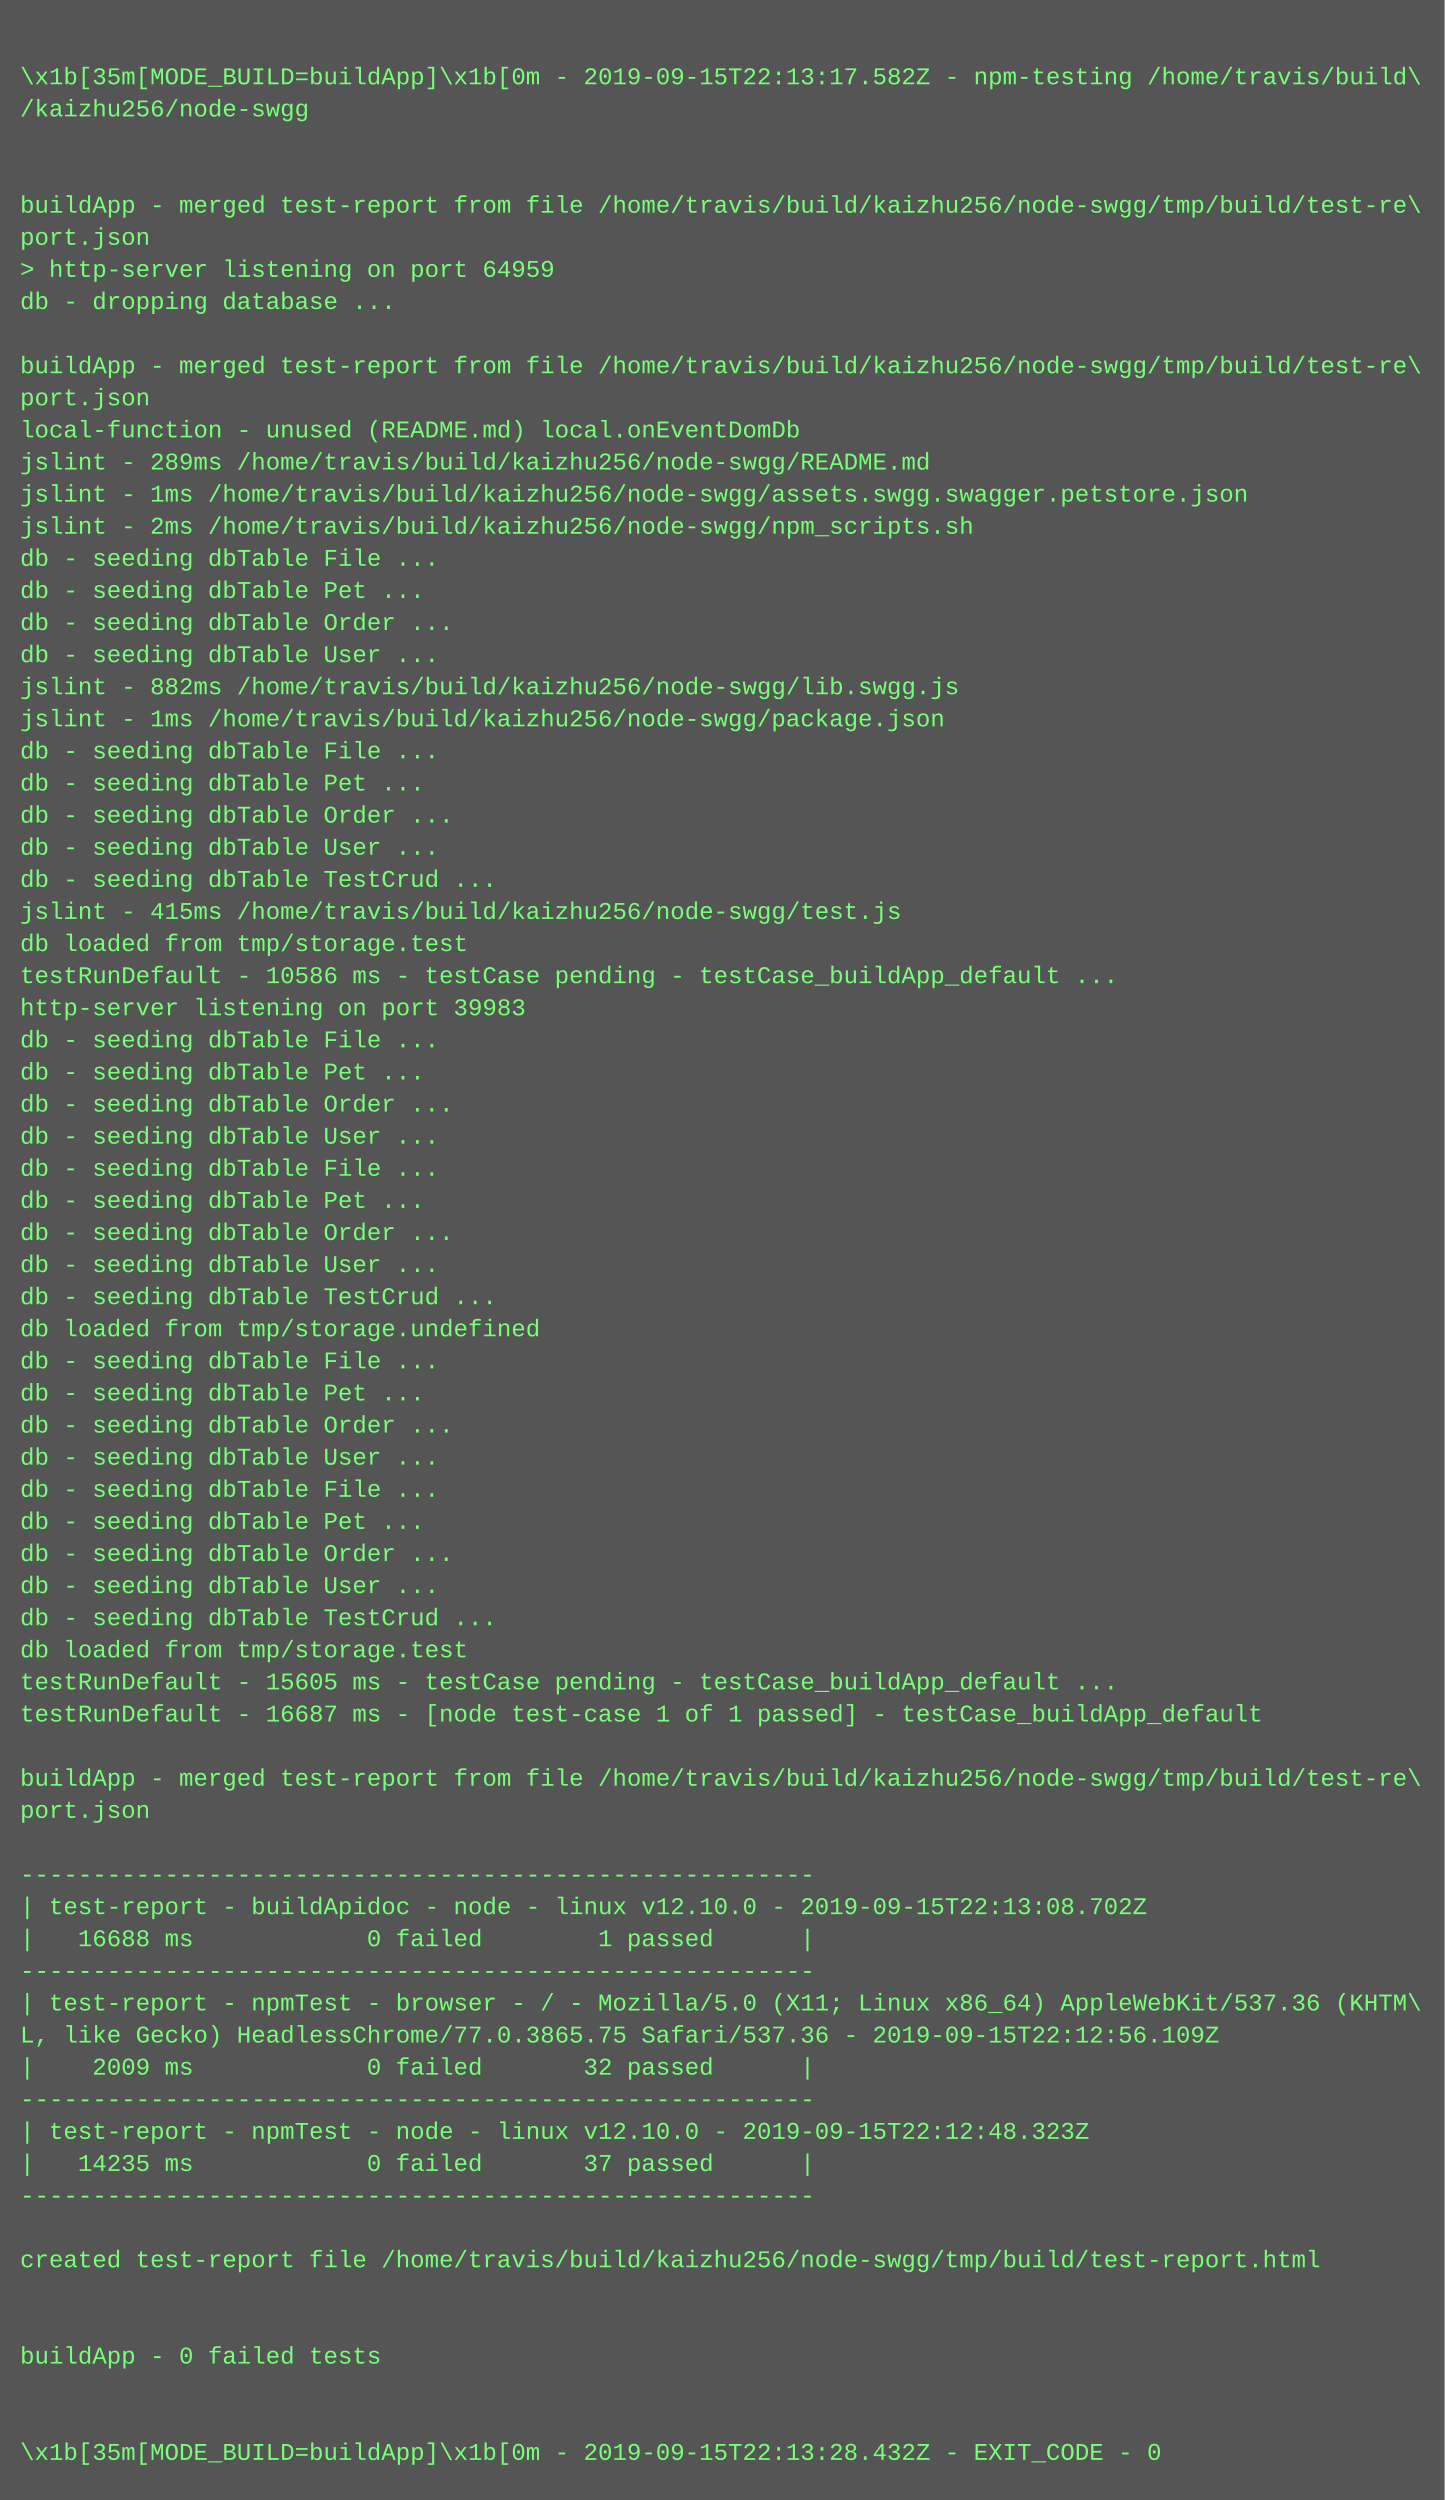
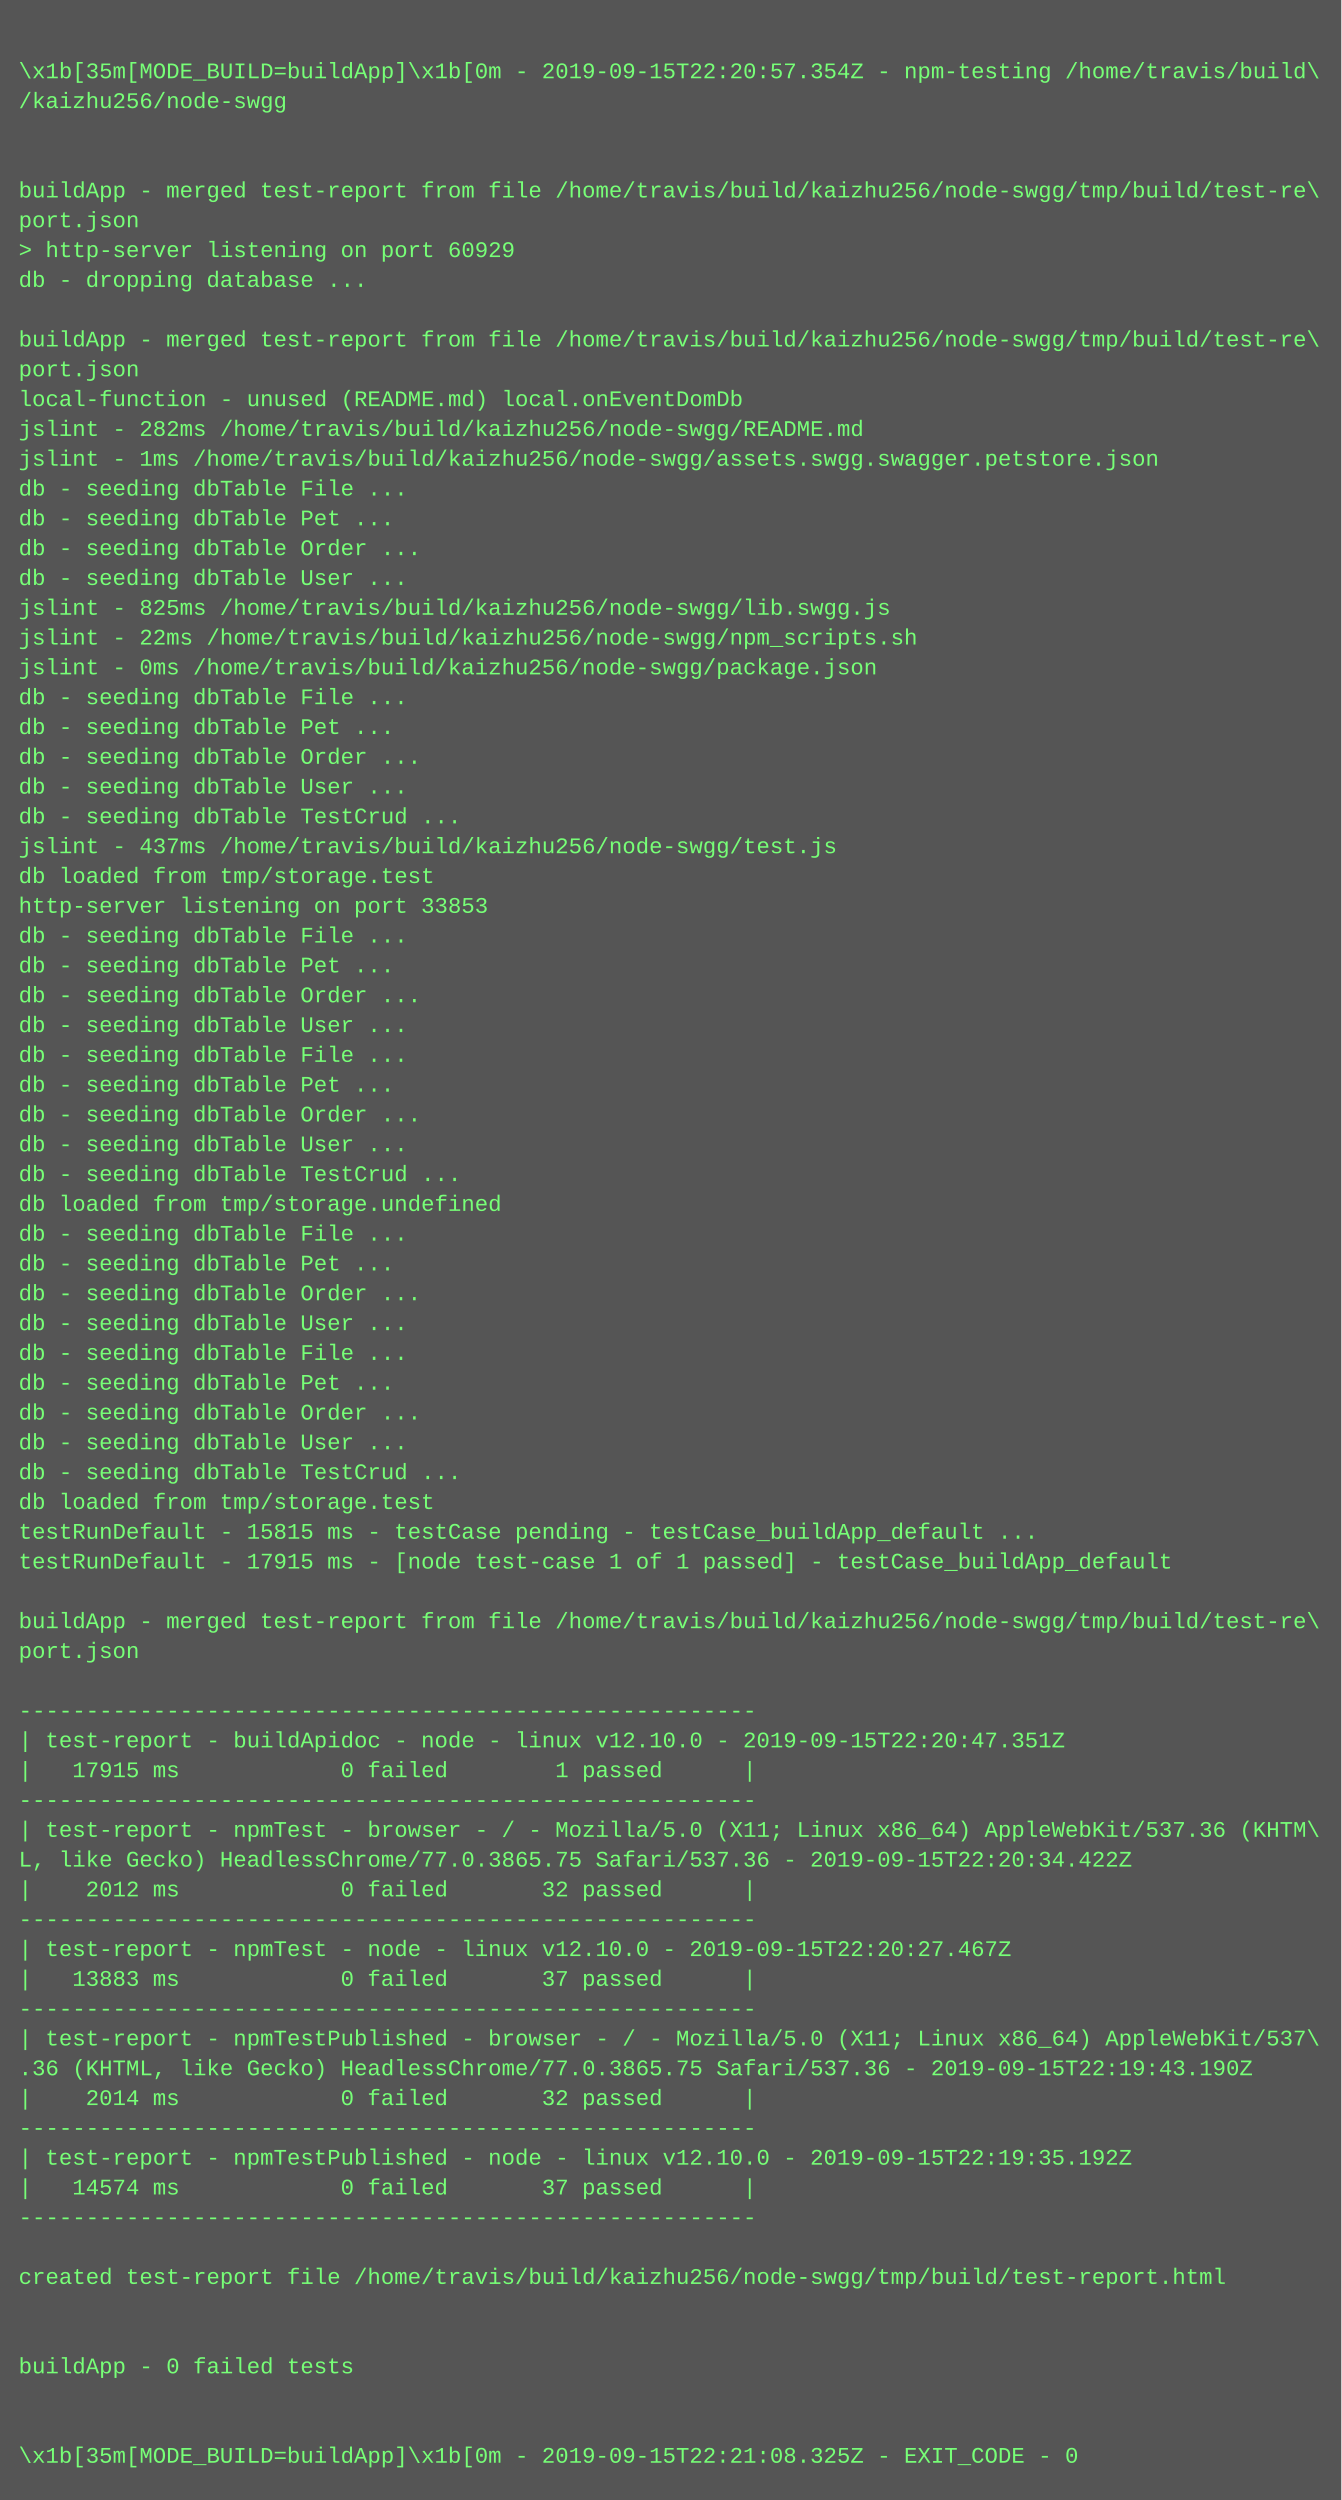
- <svg xmlns="http://www.w3.org/2000/svg" height="1246" width="720">
-   <rect height="1246" fill="#555" width="720" />
+ <svg xmlns="http://www.w3.org/2000/svg" height="1342" width="720">
+   <rect height="1342" fill="#555" width="720" />
  <text fill="#7f7" font-family="Courier New" font-size="12" xml:space="preserve">
    <tspan x="10" y="26" />
-     <tspan x="10" y="42">\x1b[35m[MODE_BUILD=buildApp]\x1b[0m - 2019-09-15T22:13:17.582Z - npm-testing /home/travis/build\</tspan>
+     <tspan x="10" y="42">\x1b[35m[MODE_BUILD=buildApp]\x1b[0m - 2019-09-15T22:20:57.354Z - npm-testing /home/travis/build\</tspan>
    <tspan x="10" y="58">/kaizhu256/node-swgg</tspan>
    <tspan x="10" y="74" />
    <tspan x="10" y="90" />
    <tspan x="10" y="106">buildApp - merged test-report from file /home/travis/build/kaizhu256/node-swgg/tmp/build/test-re\</tspan>
    <tspan x="10" y="122">port.json</tspan>
-     <tspan x="10" y="138">&gt; http-server listening on port 64959</tspan>
+     <tspan x="10" y="138">&gt; http-server listening on port 60929</tspan>
    <tspan x="10" y="154">db - dropping database ...</tspan>
    <tspan x="10" y="170" />
    <tspan x="10" y="186">buildApp - merged test-report from file /home/travis/build/kaizhu256/node-swgg/tmp/build/test-re\</tspan>
    <tspan x="10" y="202">port.json</tspan>
    <tspan x="10" y="218">local-function - unused (README.md) local.onEventDomDb</tspan>
-     <tspan x="10" y="234">jslint - 289ms /home/travis/build/kaizhu256/node-swgg/README.md</tspan>
+     <tspan x="10" y="234">jslint - 282ms /home/travis/build/kaizhu256/node-swgg/README.md</tspan>
    <tspan x="10" y="250">jslint - 1ms /home/travis/build/kaizhu256/node-swgg/assets.swgg.swagger.petstore.json</tspan>
-     <tspan x="10" y="266">jslint - 2ms /home/travis/build/kaizhu256/node-swgg/npm_scripts.sh</tspan>
-     <tspan x="10" y="282">db - seeding dbTable File ...</tspan>
-     <tspan x="10" y="298">db - seeding dbTable Pet ...</tspan>
-     <tspan x="10" y="314">db - seeding dbTable Order ...</tspan>
-     <tspan x="10" y="330">db - seeding dbTable User ...</tspan>
-     <tspan x="10" y="346">jslint - 882ms /home/travis/build/kaizhu256/node-swgg/lib.swgg.js</tspan>
-     <tspan x="10" y="362">jslint - 1ms /home/travis/build/kaizhu256/node-swgg/package.json</tspan>
+     <tspan x="10" y="266">db - seeding dbTable File ...</tspan>
+     <tspan x="10" y="282">db - seeding dbTable Pet ...</tspan>
+     <tspan x="10" y="298">db - seeding dbTable Order ...</tspan>
+     <tspan x="10" y="314">db - seeding dbTable User ...</tspan>
+     <tspan x="10" y="330">jslint - 825ms /home/travis/build/kaizhu256/node-swgg/lib.swgg.js</tspan>
+     <tspan x="10" y="346">jslint - 22ms /home/travis/build/kaizhu256/node-swgg/npm_scripts.sh</tspan>
+     <tspan x="10" y="362">jslint - 0ms /home/travis/build/kaizhu256/node-swgg/package.json</tspan>
    <tspan x="10" y="378">db - seeding dbTable File ...</tspan>
    <tspan x="10" y="394">db - seeding dbTable Pet ...</tspan>
    <tspan x="10" y="410">db - seeding dbTable Order ...</tspan>
    <tspan x="10" y="426">db - seeding dbTable User ...</tspan>
    <tspan x="10" y="442">db - seeding dbTable TestCrud ...</tspan>
-     <tspan x="10" y="458">jslint - 415ms /home/travis/build/kaizhu256/node-swgg/test.js</tspan>
+     <tspan x="10" y="458">jslint - 437ms /home/travis/build/kaizhu256/node-swgg/test.js</tspan>
    <tspan x="10" y="474">db loaded from tmp/storage.test</tspan>
-     <tspan x="10" y="490">testRunDefault - 10586 ms - testCase pending - testCase_buildApp_default ...</tspan>
-     <tspan x="10" y="506">http-server listening on port 39983</tspan>
-     <tspan x="10" y="522">db - seeding dbTable File ...</tspan>
-     <tspan x="10" y="538">db - seeding dbTable Pet ...</tspan>
-     <tspan x="10" y="554">db - seeding dbTable Order ...</tspan>
-     <tspan x="10" y="570">db - seeding dbTable User ...</tspan>
-     <tspan x="10" y="586">db - seeding dbTable File ...</tspan>
-     <tspan x="10" y="602">db - seeding dbTable Pet ...</tspan>
-     <tspan x="10" y="618">db - seeding dbTable Order ...</tspan>
-     <tspan x="10" y="634">db - seeding dbTable User ...</tspan>
-     <tspan x="10" y="650">db - seeding dbTable TestCrud ...</tspan>
-     <tspan x="10" y="666">db loaded from tmp/storage.undefined</tspan>
-     <tspan x="10" y="682">db - seeding dbTable File ...</tspan>
-     <tspan x="10" y="698">db - seeding dbTable Pet ...</tspan>
-     <tspan x="10" y="714">db - seeding dbTable Order ...</tspan>
-     <tspan x="10" y="730">db - seeding dbTable User ...</tspan>
-     <tspan x="10" y="746">db - seeding dbTable File ...</tspan>
-     <tspan x="10" y="762">db - seeding dbTable Pet ...</tspan>
-     <tspan x="10" y="778">db - seeding dbTable Order ...</tspan>
-     <tspan x="10" y="794">db - seeding dbTable User ...</tspan>
-     <tspan x="10" y="810">db - seeding dbTable TestCrud ...</tspan>
-     <tspan x="10" y="826">db loaded from tmp/storage.test</tspan>
-     <tspan x="10" y="842">testRunDefault - 15605 ms - testCase pending - testCase_buildApp_default ...</tspan>
-     <tspan x="10" y="858">testRunDefault - 16687 ms - [node test-case 1 of 1 passed] - testCase_buildApp_default</tspan>
-     <tspan x="10" y="874" />
-     <tspan x="10" y="890">buildApp - merged test-report from file /home/travis/build/kaizhu256/node-swgg/tmp/build/test-re\</tspan>
-     <tspan x="10" y="906">port.json</tspan>
-     <tspan x="10" y="922" />
-     <tspan x="10" y="938">-------------------------------------------------------</tspan>
-     <tspan x="10" y="954">| test-report - buildApidoc - node - linux v12.10.0 - 2019-09-15T22:13:08.702Z</tspan>
-     <tspan x="10" y="970">|   16688 ms            0 failed        1 passed      |</tspan>
-     <tspan x="10" y="986">-------------------------------------------------------</tspan>
-     <tspan x="10" y="1002">| test-report - npmTest - browser - / - Mozilla/5.0 (X11; Linux x86_64) AppleWebKit/537.36 (KHTM\</tspan>
-     <tspan x="10" y="1018">L, like Gecko) HeadlessChrome/77.0.3865.75 Safari/537.36 - 2019-09-15T22:12:56.109Z</tspan>
-     <tspan x="10" y="1034">|    2009 ms            0 failed       32 passed      |</tspan>
-     <tspan x="10" y="1050">-------------------------------------------------------</tspan>
-     <tspan x="10" y="1066">| test-report - npmTest - node - linux v12.10.0 - 2019-09-15T22:12:48.323Z</tspan>
-     <tspan x="10" y="1082">|   14235 ms            0 failed       37 passed      |</tspan>
-     <tspan x="10" y="1098">-------------------------------------------------------</tspan>
-     <tspan x="10" y="1114" />
-     <tspan x="10" y="1130">created test-report file /home/travis/build/kaizhu256/node-swgg/tmp/build/test-report.html</tspan>
-     <tspan x="10" y="1146" />
-     <tspan x="10" y="1162" />
-     <tspan x="10" y="1178">buildApp - 0 failed tests</tspan>
-     <tspan x="10" y="1194" />
+     <tspan x="10" y="490">http-server listening on port 33853</tspan>
+     <tspan x="10" y="506">db - seeding dbTable File ...</tspan>
+     <tspan x="10" y="522">db - seeding dbTable Pet ...</tspan>
+     <tspan x="10" y="538">db - seeding dbTable Order ...</tspan>
+     <tspan x="10" y="554">db - seeding dbTable User ...</tspan>
+     <tspan x="10" y="570">db - seeding dbTable File ...</tspan>
+     <tspan x="10" y="586">db - seeding dbTable Pet ...</tspan>
+     <tspan x="10" y="602">db - seeding dbTable Order ...</tspan>
+     <tspan x="10" y="618">db - seeding dbTable User ...</tspan>
+     <tspan x="10" y="634">db - seeding dbTable TestCrud ...</tspan>
+     <tspan x="10" y="650">db loaded from tmp/storage.undefined</tspan>
+     <tspan x="10" y="666">db - seeding dbTable File ...</tspan>
+     <tspan x="10" y="682">db - seeding dbTable Pet ...</tspan>
+     <tspan x="10" y="698">db - seeding dbTable Order ...</tspan>
+     <tspan x="10" y="714">db - seeding dbTable User ...</tspan>
+     <tspan x="10" y="730">db - seeding dbTable File ...</tspan>
+     <tspan x="10" y="746">db - seeding dbTable Pet ...</tspan>
+     <tspan x="10" y="762">db - seeding dbTable Order ...</tspan>
+     <tspan x="10" y="778">db - seeding dbTable User ...</tspan>
+     <tspan x="10" y="794">db - seeding dbTable TestCrud ...</tspan>
+     <tspan x="10" y="810">db loaded from tmp/storage.test</tspan>
+     <tspan x="10" y="826">testRunDefault - 15815 ms - testCase pending - testCase_buildApp_default ...</tspan>
+     <tspan x="10" y="842">testRunDefault - 17915 ms - [node test-case 1 of 1 passed] - testCase_buildApp_default</tspan>
+     <tspan x="10" y="858" />
+     <tspan x="10" y="874">buildApp - merged test-report from file /home/travis/build/kaizhu256/node-swgg/tmp/build/test-re\</tspan>
+     <tspan x="10" y="890">port.json</tspan>
+     <tspan x="10" y="906" />
+     <tspan x="10" y="922">-------------------------------------------------------</tspan>
+     <tspan x="10" y="938">| test-report - buildApidoc - node - linux v12.10.0 - 2019-09-15T22:20:47.351Z</tspan>
+     <tspan x="10" y="954">|   17915 ms            0 failed        1 passed      |</tspan>
+     <tspan x="10" y="970">-------------------------------------------------------</tspan>
+     <tspan x="10" y="986">| test-report - npmTest - browser - / - Mozilla/5.0 (X11; Linux x86_64) AppleWebKit/537.36 (KHTM\</tspan>
+     <tspan x="10" y="1002">L, like Gecko) HeadlessChrome/77.0.3865.75 Safari/537.36 - 2019-09-15T22:20:34.422Z</tspan>
+     <tspan x="10" y="1018">|    2012 ms            0 failed       32 passed      |</tspan>
+     <tspan x="10" y="1034">-------------------------------------------------------</tspan>
+     <tspan x="10" y="1050">| test-report - npmTest - node - linux v12.10.0 - 2019-09-15T22:20:27.467Z</tspan>
+     <tspan x="10" y="1066">|   13883 ms            0 failed       37 passed      |</tspan>
+     <tspan x="10" y="1082">-------------------------------------------------------</tspan>
+     <tspan x="10" y="1098">| test-report - npmTestPublished - browser - / - Mozilla/5.0 (X11; Linux x86_64) AppleWebKit/537\</tspan>
+     <tspan x="10" y="1114">.36 (KHTML, like Gecko) HeadlessChrome/77.0.3865.75 Safari/537.36 - 2019-09-15T22:19:43.190Z</tspan>
+     <tspan x="10" y="1130">|    2014 ms            0 failed       32 passed      |</tspan>
+     <tspan x="10" y="1146">-------------------------------------------------------</tspan>
+     <tspan x="10" y="1162">| test-report - npmTestPublished - node - linux v12.10.0 - 2019-09-15T22:19:35.192Z</tspan>
+     <tspan x="10" y="1178">|   14574 ms            0 failed       37 passed      |</tspan>
+     <tspan x="10" y="1194">-------------------------------------------------------</tspan>
    <tspan x="10" y="1210" />
-     <tspan x="10" y="1226">\x1b[35m[MODE_BUILD=buildApp]\x1b[0m - 2019-09-15T22:13:28.432Z - EXIT_CODE - 0</tspan>
+     <tspan x="10" y="1226">created test-report file /home/travis/build/kaizhu256/node-swgg/tmp/build/test-report.html</tspan>
+     <tspan x="10" y="1242" />
+     <tspan x="10" y="1258" />
+     <tspan x="10" y="1274">buildApp - 0 failed tests</tspan>
+     <tspan x="10" y="1290" />
+     <tspan x="10" y="1306" />
+     <tspan x="10" y="1322">\x1b[35m[MODE_BUILD=buildApp]\x1b[0m - 2019-09-15T22:21:08.325Z - EXIT_CODE - 0</tspan>
  </text>
</svg>
